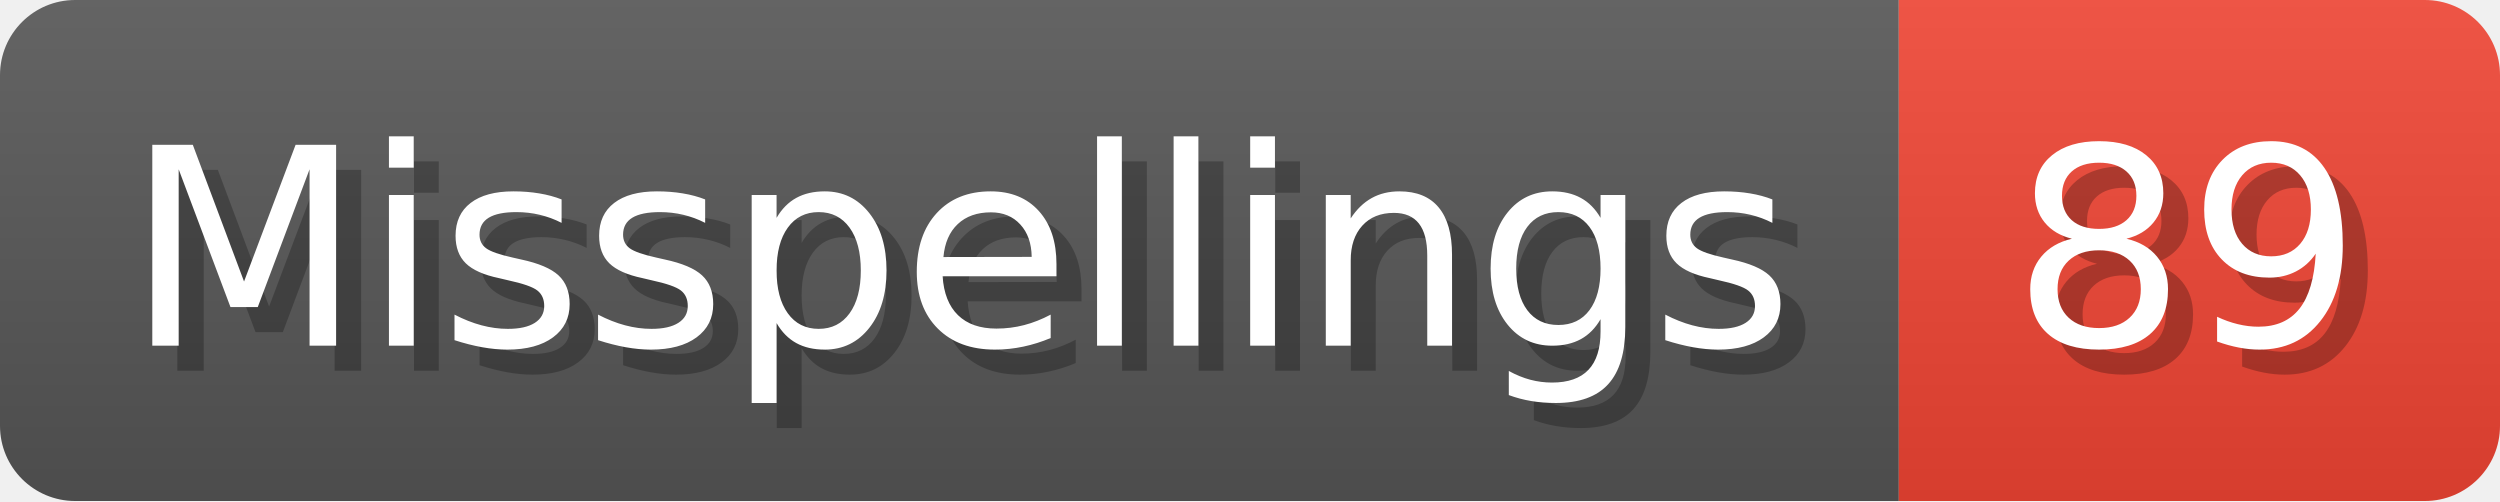
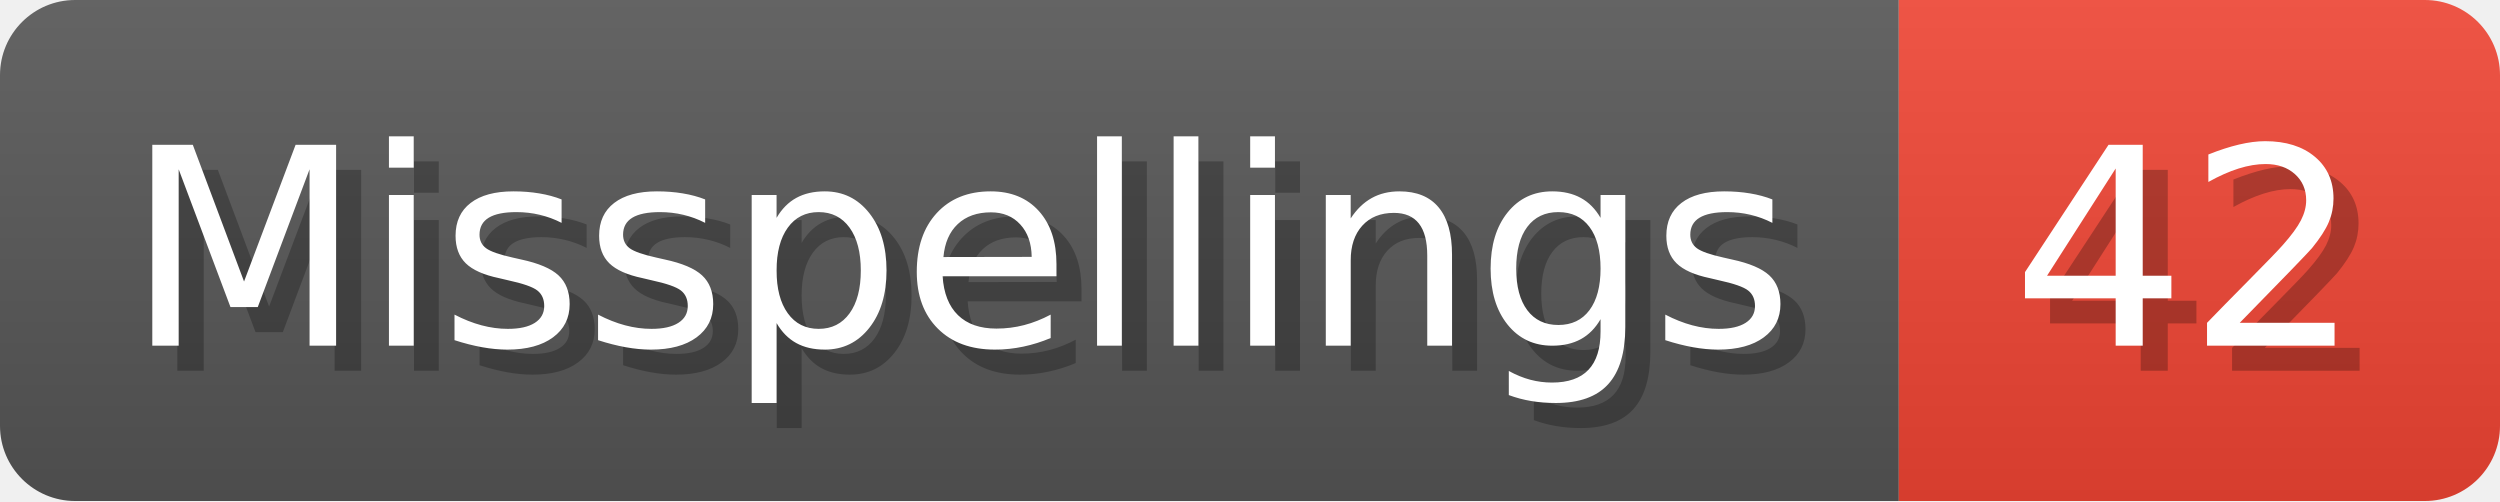
- <svg xmlns="http://www.w3.org/2000/svg" width="99.8" height="20" viewBox="0 0 998 200" role="img" aria-label="Misspellings: 89">
+ <svg xmlns="http://www.w3.org/2000/svg" width="99.8" height="20" viewBox="0 0 998 200" role="img" aria-label="Misspellings: 42">
  <linearGradient id="a" x2="0" y2="100%">
    <stop offset="0" stop-opacity=".1" stop-color="#EEE" />
    <stop offset="1" stop-opacity=".1" />
  </linearGradient>
  <mask id="m">
    <rect width="998" height="200" rx="30" fill="#FFF" />
  </mask>
  <g mask="url(#m)">
    <rect width="758" height="200" fill="#555" />
    <rect width="240" height="200" fill="#E43" x="758" />
    <rect width="998" height="200" fill="url(#a)" />
  </g>
  <g aria-hidden="true" fill="#fff" text-anchor="start" font-family="Verdana,DejaVu Sans,sans-serif" font-size="110">
    <text x="60" y="148" textLength="658" fill="#000" opacity="0.25">Misspellings</text>
    <text x="50" y="138" textLength="658">Misspellings</text>
-     <text x="813" y="148" textLength="140" fill="#000" opacity="0.25">89</text>
-     <text x="803" y="138" textLength="140">89</text>
+     <text x="813" y="148" textLength="140" fill="#000" opacity="0.25">42</text>
+     <text x="803" y="138" textLength="140">42</text>
  </g>
</svg>
